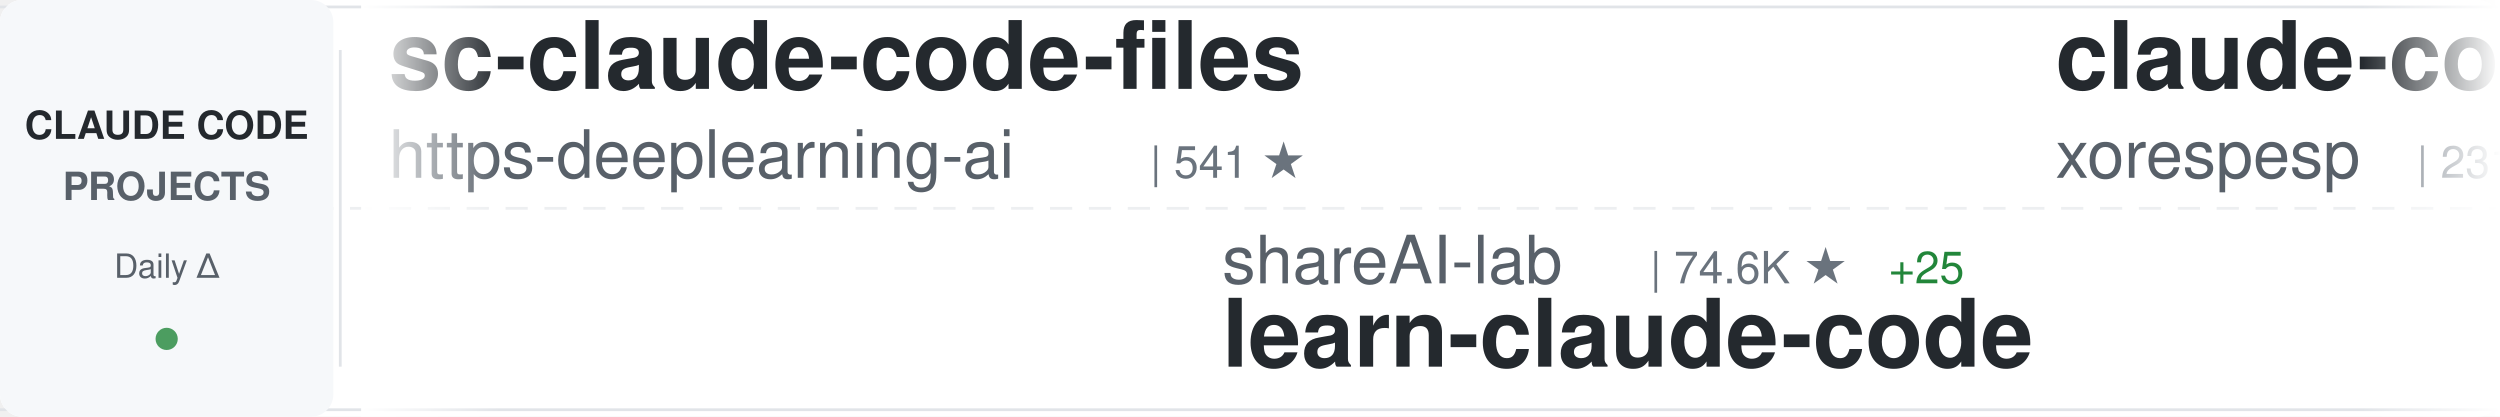
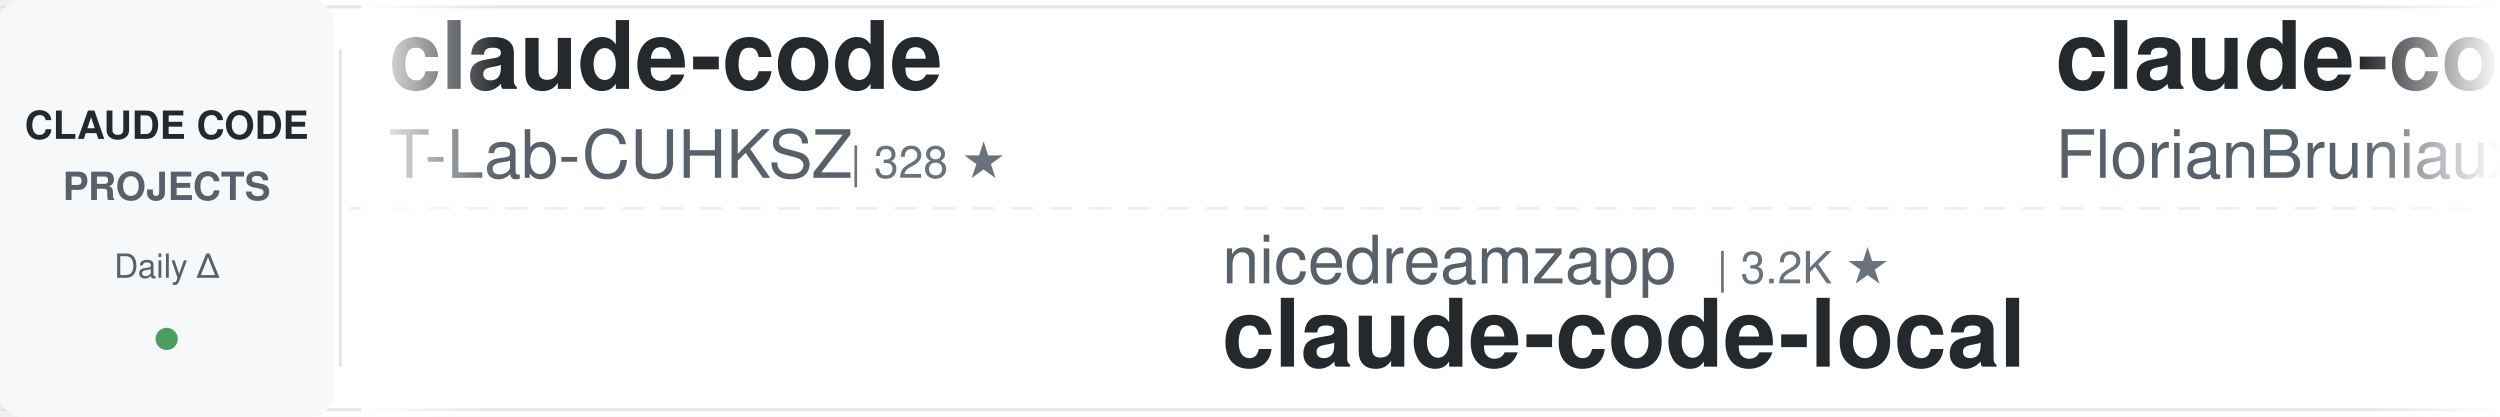
<svg xmlns="http://www.w3.org/2000/svg" width="900" height="150">
  <defs>
    <linearGradient id="awesomeLeftFade" x1="0%" y1="0%" x2="100%" y2="0%">
      <stop offset="0%" style="stop-color:#ffffff;stop-opacity:1" />
      <stop offset="100%" style="stop-color:#ffffff;stop-opacity:0" />
    </linearGradient>
    <linearGradient id="awesomeRightFade" x1="0%" y1="0%" x2="100%" y2="0%">
      <stop offset="0%" style="stop-color:#ffffff;stop-opacity:0" />
      <stop offset="100%" style="stop-color:#ffffff;stop-opacity:1" />
    </linearGradient>
  </defs>
  <rect width="900" height="150" fill="#ffffff" rx="8" />
  <rect x="0" y="2" width="900" height="1" fill="#e1e4e8" />
  <rect x="0" y="147" width="900" height="1" fill="#e1e4e8" />
  <line x1="0" y1="75" x2="900" y2="75" stroke="#e1e4e8" stroke-width="1" stroke-dasharray="8 6" opacity="0.6" />
  <rect x="0" y="0" width="120" height="150" fill="#f6f8fa" rx="8" />
  <text x="60" y="50" font-family="-apple-system, BlinkMacSystemFont, 'Segoe UI', Helvetica, Arial, sans-serif" font-size="14" font-weight="600" fill="#24292e" text-anchor="middle">CLAUDE CODE</text>
  <text x="60" y="72" font-family="-apple-system, BlinkMacSystemFont, 'Segoe UI', Helvetica, Arial, sans-serif" font-size="14" font-weight="600" fill="#586069" text-anchor="middle">PROJECTS</text>
  <text x="60" y="100" font-family="-apple-system, BlinkMacSystemFont, 'Segoe UI', Helvetica, Arial, sans-serif" font-size="12" font-weight="500" fill="#586069" text-anchor="middle">Daily Δ</text>
  <circle cx="60" cy="122" r="4" fill="#22863a" opacity="0.8" />
  <rect x="122" y="18" width="1" height="114" fill="#e1e4e8" />
  <clipPath id="awesomeTickerClip">
    <rect x="130" y="0" width="770" height="150" />
  </clipPath>
  <g clip-path="url(#awesomeTickerClip)">
    <g id="awesomeTickerItems">
      <animateTransform attributeName="transform" attributeType="XML" type="translate" from="0 0" to="-3000 0" dur="54s" repeatCount="indefinite" />
      <g transform="translate(0, 0)">
-         <text x="140" y="32" font-family="-apple-system, BlinkMacSystemFont, 'Segoe UI', Helvetica, Arial, sans-serif" font-size="34" font-weight="600" fill="#24292e">sc-claude-code-files</text>
-         <text x="140" y="64" font-family="-apple-system, BlinkMacSystemFont, 'Segoe UI', Helvetica, Arial, sans-serif" font-size="24" font-weight="400" fill="#586069">https-deeplearning-ai</text>
-         <text x="414" y="64" font-family="-apple-system, BlinkMacSystemFont, 'Segoe UI', Helvetica, Arial, sans-serif" font-size="16" font-weight="500" fill="#6a737d">| 541 ★</text>
+         <text x="140" y="32" font-family="-apple-system, BlinkMacSystemFont, 'Segoe UI', Helvetica, Arial, sans-serif" font-size="34" font-weight="600" fill="#24292e">claude-code</text>
+         <text x="140" y="64" font-family="-apple-system, BlinkMacSystemFont, 'Segoe UI', Helvetica, Arial, sans-serif" font-size="24" font-weight="400" fill="#586069">T-Lab-CUHKSZ</text>
+         <text x="306" y="64" font-family="-apple-system, BlinkMacSystemFont, 'Segoe UI', Helvetica, Arial, sans-serif" font-size="16" font-weight="500" fill="#6a737d">| 328 ★</text>
      </g>
      <g transform="translate(300, 0)">
-         <text x="140" y="102" font-family="-apple-system, BlinkMacSystemFont, 'Segoe UI', Helvetica, Arial, sans-serif" font-size="24" font-weight="400" fill="#586069">shareAI-lab</text>
-         <text x="294" y="102" font-family="-apple-system, BlinkMacSystemFont, 'Segoe UI', Helvetica, Arial, sans-serif" font-size="16" font-weight="500" fill="#6a737d">| 74.6K ★</text>
-         <text x="380" y="102" font-family="-apple-system, BlinkMacSystemFont, 'Segoe UI', Helvetica, Arial, sans-serif" font-size="16" font-weight="500" fill="#22863a"> +25</text>
-         <text x="140" y="132" font-family="-apple-system, BlinkMacSystemFont, 'Segoe UI', Helvetica, Arial, sans-serif" font-size="34" font-weight="600" fill="#24292e">learn-claude-code</text>
+         <text x="140" y="102" font-family="-apple-system, BlinkMacSystemFont, 'Segoe UI', Helvetica, Arial, sans-serif" font-size="24" font-weight="400" fill="#586069">nicedreamzapp</text>
+         <text x="318" y="102" font-family="-apple-system, BlinkMacSystemFont, 'Segoe UI', Helvetica, Arial, sans-serif" font-size="16" font-weight="500" fill="#6a737d">| 3.2K ★</text>
+         <text x="140" y="132" font-family="-apple-system, BlinkMacSystemFont, 'Segoe UI', Helvetica, Arial, sans-serif" font-size="34" font-weight="600" fill="#24292e">claude-code-local</text>
      </g>
      <g transform="translate(600, 0)">
-         <text x="140" y="32" font-family="-apple-system, BlinkMacSystemFont, 'Segoe UI', Helvetica, Arial, sans-serif" font-size="34" font-weight="600" fill="#24292e">claude-code</text>
-         <text x="140" y="64" font-family="-apple-system, BlinkMacSystemFont, 'Segoe UI', Helvetica, Arial, sans-serif" font-size="24" font-weight="400" fill="#586069">xorespesp</text>
-         <text x="270" y="64" font-family="-apple-system, BlinkMacSystemFont, 'Segoe UI', Helvetica, Arial, sans-serif" font-size="16" font-weight="500" fill="#6a737d">| 231 ★</text>
-       </g>
-       <g transform="translate(900, 0)">
-         <text x="140" y="102" font-family="-apple-system, BlinkMacSystemFont, 'Segoe UI', Helvetica, Arial, sans-serif" font-size="24" font-weight="400" fill="#586069">zstmfhy</text>
-         <text x="246" y="102" font-family="-apple-system, BlinkMacSystemFont, 'Segoe UI', Helvetica, Arial, sans-serif" font-size="16" font-weight="500" fill="#6a737d">| 190 ★</text>
-         <text x="140" y="132" font-family="-apple-system, BlinkMacSystemFont, 'Segoe UI', Helvetica, Arial, sans-serif" font-size="34" font-weight="600" fill="#24292e">Claude-code</text>
-       </g>
-       <g transform="translate(1200, 0)">
        <text x="140" y="32" font-family="-apple-system, BlinkMacSystemFont, 'Segoe UI', Helvetica, Arial, sans-serif" font-size="34" font-weight="600" fill="#24292e">claude-code-ultimate-gui...</text>
        <text x="140" y="64" font-family="-apple-system, BlinkMacSystemFont, 'Segoe UI', Helvetica, Arial, sans-serif" font-size="24" font-weight="400" fill="#586069">FlorianBruniaux</text>
        <text x="342" y="64" font-family="-apple-system, BlinkMacSystemFont, 'Segoe UI', Helvetica, Arial, sans-serif" font-size="16" font-weight="500" fill="#6a737d">| 5.8K ★</text>
-         <text x="419" y="64" font-family="-apple-system, BlinkMacSystemFont, 'Segoe UI', Helvetica, Arial, sans-serif" font-size="16" font-weight="500" fill="#22863a"> +1</text>
+       </g>
+       <g transform="translate(900, 0)">
+         <text x="140" y="102" font-family="-apple-system, BlinkMacSystemFont, 'Segoe UI', Helvetica, Arial, sans-serif" font-size="24" font-weight="400" fill="#586069">digitalsamba</text>
+         <text x="306" y="102" font-family="-apple-system, BlinkMacSystemFont, 'Segoe UI', Helvetica, Arial, sans-serif" font-size="16" font-weight="500" fill="#6a737d">| 1.9K ★</text>
+         <text x="383" y="102" font-family="-apple-system, BlinkMacSystemFont, 'Segoe UI', Helvetica, Arial, sans-serif" font-size="16" font-weight="500" fill="#cb2431"> -1</text>
+         <text x="140" y="132" font-family="-apple-system, BlinkMacSystemFont, 'Segoe UI', Helvetica, Arial, sans-serif" font-size="34" font-weight="600" fill="#24292e">claude-code-video-toolki...</text>
+       </g>
+       <g transform="translate(1200, 0)">
+         <text x="140" y="32" font-family="-apple-system, BlinkMacSystemFont, 'Segoe UI', Helvetica, Arial, sans-serif" font-size="34" font-weight="600" fill="#24292e">system_prompts_leaks</text>
+         <text x="140" y="64" font-family="-apple-system, BlinkMacSystemFont, 'Segoe UI', Helvetica, Arial, sans-serif" font-size="24" font-weight="400" fill="#586069">asgeirtj</text>
+         <text x="258" y="64" font-family="-apple-system, BlinkMacSystemFont, 'Segoe UI', Helvetica, Arial, sans-serif" font-size="16" font-weight="500" fill="#6a737d">| 63.1K ★</text>
+         <text x="344" y="64" font-family="-apple-system, BlinkMacSystemFont, 'Segoe UI', Helvetica, Arial, sans-serif" font-size="16" font-weight="500" fill="#22863a"> +12</text>
      </g>
      <g transform="translate(1500, 0)">
-         <text x="140" y="102" font-family="-apple-system, BlinkMacSystemFont, 'Segoe UI', Helvetica, Arial, sans-serif" font-size="24" font-weight="400" fill="#586069">ding113</text>
-         <text x="246" y="102" font-family="-apple-system, BlinkMacSystemFont, 'Segoe UI', Helvetica, Arial, sans-serif" font-size="16" font-weight="500" fill="#6a737d">| 3.3K ★</text>
-         <text x="140" y="132" font-family="-apple-system, BlinkMacSystemFont, 'Segoe UI', Helvetica, Arial, sans-serif" font-size="34" font-weight="600" fill="#24292e">claude-code-hub</text>
+         <text x="140" y="102" font-family="-apple-system, BlinkMacSystemFont, 'Segoe UI', Helvetica, Arial, sans-serif" font-size="24" font-weight="400" fill="#586069">Windy3f3f3f3f</text>
+         <text x="318" y="102" font-family="-apple-system, BlinkMacSystemFont, 'Segoe UI', Helvetica, Arial, sans-serif" font-size="16" font-weight="500" fill="#6a737d">| 2.6K ★</text>
+         <text x="140" y="132" font-family="-apple-system, BlinkMacSystemFont, 'Segoe UI', Helvetica, Arial, sans-serif" font-size="34" font-weight="600" fill="#24292e">claude-code-from-scratch</text>
      </g>
      <g transform="translate(1800, 0)">
        <text x="140" y="32" font-family="-apple-system, BlinkMacSystemFont, 'Segoe UI', Helvetica, Arial, sans-serif" font-size="34" font-weight="600" fill="#24292e">claude-code-from-source</text>
        <text x="140" y="64" font-family="-apple-system, BlinkMacSystemFont, 'Segoe UI', Helvetica, Arial, sans-serif" font-size="24" font-weight="400" fill="#586069">alejandrobalderas</text>
        <text x="366" y="64" font-family="-apple-system, BlinkMacSystemFont, 'Segoe UI', Helvetica, Arial, sans-serif" font-size="16" font-weight="500" fill="#6a737d">| 2.8K ★</text>
-         <text x="443" y="64" font-family="-apple-system, BlinkMacSystemFont, 'Segoe UI', Helvetica, Arial, sans-serif" font-size="16" font-weight="500" fill="#22863a"> +1</text>
      </g>
      <g transform="translate(2100, 0)">
-         <text x="140" y="102" font-family="-apple-system, BlinkMacSystemFont, 'Segoe UI', Helvetica, Arial, sans-serif" font-size="24" font-weight="400" fill="#586069">musistudio</text>
-         <text x="282" y="102" font-family="-apple-system, BlinkMacSystemFont, 'Segoe UI', Helvetica, Arial, sans-serif" font-size="16" font-weight="500" fill="#6a737d">| 36.7K ★</text>
-         <text x="368" y="102" font-family="-apple-system, BlinkMacSystemFont, 'Segoe UI', Helvetica, Arial, sans-serif" font-size="16" font-weight="500" fill="#22863a"> +5</text>
-         <text x="140" y="132" font-family="-apple-system, BlinkMacSystemFont, 'Segoe UI', Helvetica, Arial, sans-serif" font-size="34" font-weight="600" fill="#24292e">claude-code-router</text>
+         <text x="140" y="102" font-family="-apple-system, BlinkMacSystemFont, 'Segoe UI', Helvetica, Arial, sans-serif" font-size="24" font-weight="400" fill="#586069">frankbria</text>
+         <text x="270" y="102" font-family="-apple-system, BlinkMacSystemFont, 'Segoe UI', Helvetica, Arial, sans-serif" font-size="16" font-weight="500" fill="#6a737d">| 9.6K ★</text>
+         <text x="140" y="132" font-family="-apple-system, BlinkMacSystemFont, 'Segoe UI', Helvetica, Arial, sans-serif" font-size="34" font-weight="600" fill="#24292e">ralph-claude-code</text>
      </g>
      <g transform="translate(2400, 0)">
-         <text x="140" y="32" font-family="-apple-system, BlinkMacSystemFont, 'Segoe UI', Helvetica, Arial, sans-serif" font-size="34" font-weight="600" fill="#24292e">claude-code-proxy</text>
-         <text x="140" y="64" font-family="-apple-system, BlinkMacSystemFont, 'Segoe UI', Helvetica, Arial, sans-serif" font-size="24" font-weight="400" fill="#586069">1rgs</text>
-         <text x="210" y="64" font-family="-apple-system, BlinkMacSystemFont, 'Segoe UI', Helvetica, Arial, sans-serif" font-size="16" font-weight="500" fill="#6a737d">| 3.7K ★</text>
-         <text x="287" y="64" font-family="-apple-system, BlinkMacSystemFont, 'Segoe UI', Helvetica, Arial, sans-serif" font-size="16" font-weight="500" fill="#22863a"> +1</text>
+         <text x="140" y="32" font-family="-apple-system, BlinkMacSystemFont, 'Segoe UI', Helvetica, Arial, sans-serif" font-size="34" font-weight="600" fill="#24292e">claude-code-sourcemap</text>
+         <text x="140" y="64" font-family="-apple-system, BlinkMacSystemFont, 'Segoe UI', Helvetica, Arial, sans-serif" font-size="24" font-weight="400" fill="#586069">ChinaSiro</text>
+         <text x="270" y="64" font-family="-apple-system, BlinkMacSystemFont, 'Segoe UI', Helvetica, Arial, sans-serif" font-size="16" font-weight="500" fill="#6a737d">| 9.6K ★</text>
      </g>
      <g transform="translate(2700, 0)">
-         <text x="140" y="102" font-family="-apple-system, BlinkMacSystemFont, 'Segoe UI', Helvetica, Arial, sans-serif" font-size="24" font-weight="400" fill="#586069">affaan-m</text>
-         <text x="258" y="102" font-family="-apple-system, BlinkMacSystemFont, 'Segoe UI', Helvetica, Arial, sans-serif" font-size="16" font-weight="500" fill="#6a737d">| 240.9K ★</text>
-         <text x="353" y="102" font-family="-apple-system, BlinkMacSystemFont, 'Segoe UI', Helvetica, Arial, sans-serif" font-size="16" font-weight="500" fill="#22863a"> +72</text>
-         <text x="140" y="132" font-family="-apple-system, BlinkMacSystemFont, 'Segoe UI', Helvetica, Arial, sans-serif" font-size="34" font-weight="600" fill="#24292e">ECC</text>
+         <text x="140" y="102" font-family="-apple-system, BlinkMacSystemFont, 'Segoe UI', Helvetica, Arial, sans-serif" font-size="24" font-weight="400" fill="#586069">VoltAgent</text>
+         <text x="270" y="102" font-family="-apple-system, BlinkMacSystemFont, 'Segoe UI', Helvetica, Arial, sans-serif" font-size="16" font-weight="500" fill="#6a737d">| 24.4K ★</text>
+         <text x="356" y="102" font-family="-apple-system, BlinkMacSystemFont, 'Segoe UI', Helvetica, Arial, sans-serif" font-size="16" font-weight="500" fill="#22863a"> +8</text>
+         <text x="140" y="132" font-family="-apple-system, BlinkMacSystemFont, 'Segoe UI', Helvetica, Arial, sans-serif" font-size="34" font-weight="600" fill="#24292e">awesome-claude-code-suba...</text>
      </g>
      <g transform="translate(3000, 0)">
-         <text x="140" y="32" font-family="-apple-system, BlinkMacSystemFont, 'Segoe UI', Helvetica, Arial, sans-serif" font-size="34" font-weight="600" fill="#24292e">sc-claude-code-files</text>
-         <text x="140" y="64" font-family="-apple-system, BlinkMacSystemFont, 'Segoe UI', Helvetica, Arial, sans-serif" font-size="24" font-weight="400" fill="#586069">https-deeplearning-ai</text>
-         <text x="414" y="64" font-family="-apple-system, BlinkMacSystemFont, 'Segoe UI', Helvetica, Arial, sans-serif" font-size="16" font-weight="500" fill="#6a737d">| 541 ★</text>
+         <text x="140" y="32" font-family="-apple-system, BlinkMacSystemFont, 'Segoe UI', Helvetica, Arial, sans-serif" font-size="34" font-weight="600" fill="#24292e">claude-code</text>
+         <text x="140" y="64" font-family="-apple-system, BlinkMacSystemFont, 'Segoe UI', Helvetica, Arial, sans-serif" font-size="24" font-weight="400" fill="#586069">T-Lab-CUHKSZ</text>
+         <text x="306" y="64" font-family="-apple-system, BlinkMacSystemFont, 'Segoe UI', Helvetica, Arial, sans-serif" font-size="16" font-weight="500" fill="#6a737d">| 328 ★</text>
      </g>
      <g transform="translate(3300, 0)">
-         <text x="140" y="102" font-family="-apple-system, BlinkMacSystemFont, 'Segoe UI', Helvetica, Arial, sans-serif" font-size="24" font-weight="400" fill="#586069">shareAI-lab</text>
-         <text x="294" y="102" font-family="-apple-system, BlinkMacSystemFont, 'Segoe UI', Helvetica, Arial, sans-serif" font-size="16" font-weight="500" fill="#6a737d">| 74.6K ★</text>
-         <text x="380" y="102" font-family="-apple-system, BlinkMacSystemFont, 'Segoe UI', Helvetica, Arial, sans-serif" font-size="16" font-weight="500" fill="#22863a"> +25</text>
-         <text x="140" y="132" font-family="-apple-system, BlinkMacSystemFont, 'Segoe UI', Helvetica, Arial, sans-serif" font-size="34" font-weight="600" fill="#24292e">learn-claude-code</text>
+         <text x="140" y="102" font-family="-apple-system, BlinkMacSystemFont, 'Segoe UI', Helvetica, Arial, sans-serif" font-size="24" font-weight="400" fill="#586069">nicedreamzapp</text>
+         <text x="318" y="102" font-family="-apple-system, BlinkMacSystemFont, 'Segoe UI', Helvetica, Arial, sans-serif" font-size="16" font-weight="500" fill="#6a737d">| 3.2K ★</text>
+         <text x="140" y="132" font-family="-apple-system, BlinkMacSystemFont, 'Segoe UI', Helvetica, Arial, sans-serif" font-size="34" font-weight="600" fill="#24292e">claude-code-local</text>
      </g>
      <g transform="translate(3600, 0)">
-         <text x="140" y="32" font-family="-apple-system, BlinkMacSystemFont, 'Segoe UI', Helvetica, Arial, sans-serif" font-size="34" font-weight="600" fill="#24292e">claude-code</text>
-         <text x="140" y="64" font-family="-apple-system, BlinkMacSystemFont, 'Segoe UI', Helvetica, Arial, sans-serif" font-size="24" font-weight="400" fill="#586069">xorespesp</text>
-         <text x="270" y="64" font-family="-apple-system, BlinkMacSystemFont, 'Segoe UI', Helvetica, Arial, sans-serif" font-size="16" font-weight="500" fill="#6a737d">| 231 ★</text>
+         <text x="140" y="32" font-family="-apple-system, BlinkMacSystemFont, 'Segoe UI', Helvetica, Arial, sans-serif" font-size="34" font-weight="600" fill="#24292e">claude-code-ultimate-gui...</text>
+         <text x="140" y="64" font-family="-apple-system, BlinkMacSystemFont, 'Segoe UI', Helvetica, Arial, sans-serif" font-size="24" font-weight="400" fill="#586069">FlorianBruniaux</text>
+         <text x="342" y="64" font-family="-apple-system, BlinkMacSystemFont, 'Segoe UI', Helvetica, Arial, sans-serif" font-size="16" font-weight="500" fill="#6a737d">| 5.8K ★</text>
      </g>
      <g transform="translate(3900, 0)">
-         <text x="140" y="102" font-family="-apple-system, BlinkMacSystemFont, 'Segoe UI', Helvetica, Arial, sans-serif" font-size="24" font-weight="400" fill="#586069">zstmfhy</text>
-         <text x="246" y="102" font-family="-apple-system, BlinkMacSystemFont, 'Segoe UI', Helvetica, Arial, sans-serif" font-size="16" font-weight="500" fill="#6a737d">| 190 ★</text>
-         <text x="140" y="132" font-family="-apple-system, BlinkMacSystemFont, 'Segoe UI', Helvetica, Arial, sans-serif" font-size="34" font-weight="600" fill="#24292e">Claude-code</text>
+         <text x="140" y="102" font-family="-apple-system, BlinkMacSystemFont, 'Segoe UI', Helvetica, Arial, sans-serif" font-size="24" font-weight="400" fill="#586069">digitalsamba</text>
+         <text x="306" y="102" font-family="-apple-system, BlinkMacSystemFont, 'Segoe UI', Helvetica, Arial, sans-serif" font-size="16" font-weight="500" fill="#6a737d">| 1.9K ★</text>
+         <text x="383" y="102" font-family="-apple-system, BlinkMacSystemFont, 'Segoe UI', Helvetica, Arial, sans-serif" font-size="16" font-weight="500" fill="#cb2431"> -1</text>
+         <text x="140" y="132" font-family="-apple-system, BlinkMacSystemFont, 'Segoe UI', Helvetica, Arial, sans-serif" font-size="34" font-weight="600" fill="#24292e">claude-code-video-toolki...</text>
      </g>
    </g>
  </g>
  <rect x="130" y="0" width="50" height="150" fill="url(#awesomeLeftFade)" />
  <rect x="850" y="0" width="50" height="150" fill="url(#awesomeRightFade)" />
</svg>
